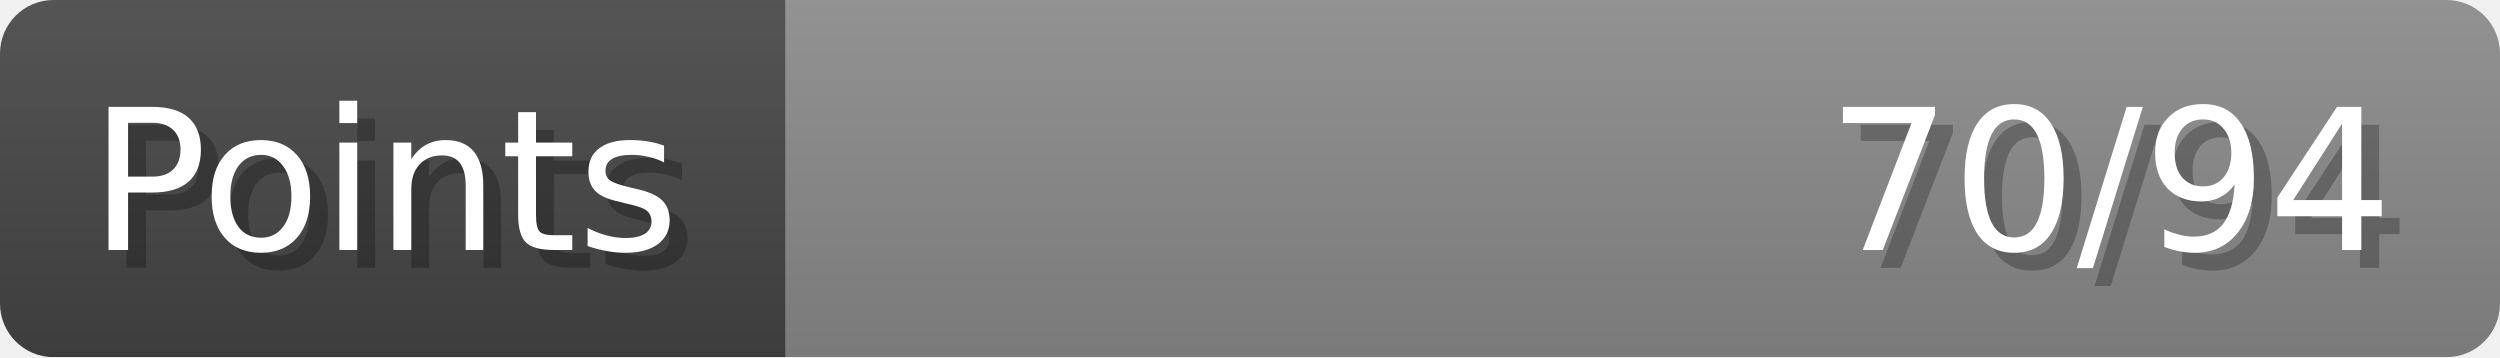
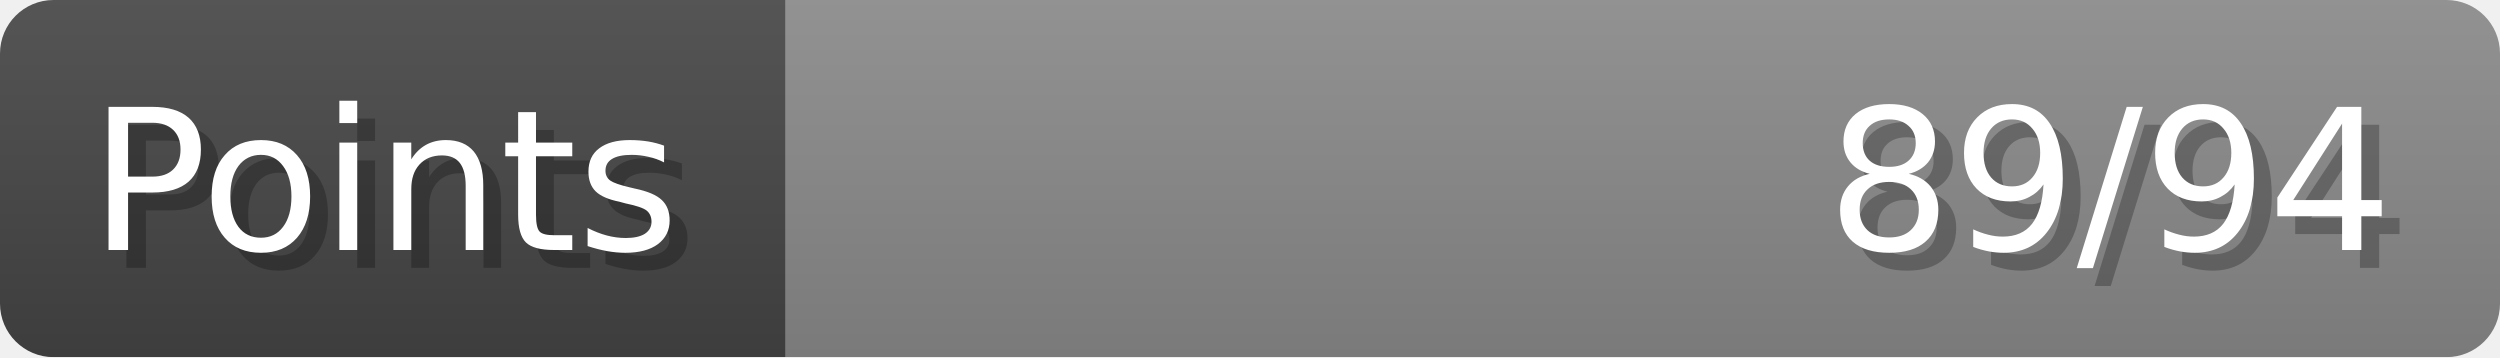
- <svg xmlns="http://www.w3.org/2000/svg" width="140px" height="20px" role="img" aria-label="Points: 70/94">
+ <svg xmlns="http://www.w3.org/2000/svg" width="140px" height="20px" role="img" aria-label="Points: 89/94">
  <linearGradient id="a" x2="0" y2="100%">
    <stop offset="0" stop-opacity=".1" stop-color="#EEE" />
    <stop offset="1" stop-opacity=".1" />
  </linearGradient>
  <mask id="m">
    <rect width="100%" height="100%" rx="3" fill="#FFF" />
  </mask>
  <g mask="url(#m)">
    <rect x="0" y="0" width="44" height="20" fill="#444" />
    <svg x="44" y="0" width="96" height="20">
      <rect width="100%" height="100%" fill="#888888" />
      <rect width="0%" height="100%" fill="#33CC11" transform="">
-         <animate attributeName="width" begin="0.5s" dur="600ms" from="0%" to="74%" repeatCount="1" fill="freeze" calcMode="spline" keyTimes="0; 1" keySplines="0.3, 0.61, 0.355, 1" />
+         <animate attributeName="width" begin="0.5s" dur="600ms" from="0%" to="94%" repeatCount="1" fill="freeze" calcMode="spline" keyTimes="0; 1" keySplines="0.3, 0.61, 0.355, 1" />
      </rect>
    </svg>
    <rect width="140" height="20" fill="url(#a)" />
  </g>
  <g aria-hidden="true" font-size="11" font-family="Verdana, DejaVu Sans, sans-serif" fill="#FFFFFF">
    <text x="6" y="15" fill="#000" opacity="0.25">Points</text>
    <text x="5" y="14">Points</text>
-     <text x="135" y="15" fill="#000" opacity="0.25" text-anchor="end">70/94</text>
-     <text x="134" y="14" text-anchor="end">70/94</text>
+     <text x="135" y="15" fill="#000" opacity="0.25" text-anchor="end">89/94</text>
+     <text x="134" y="14" text-anchor="end">89/94</text>
  </g>
</svg>
